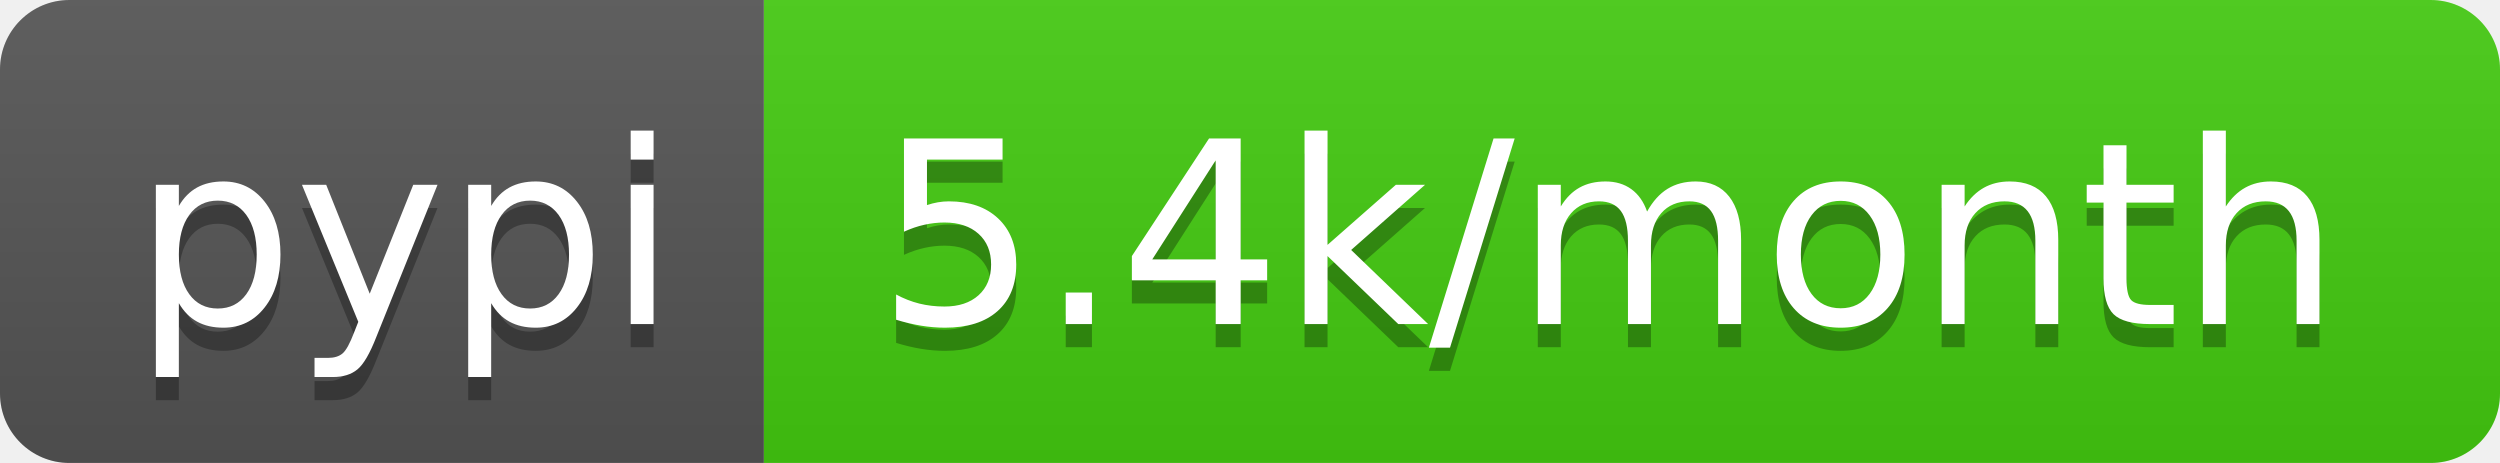
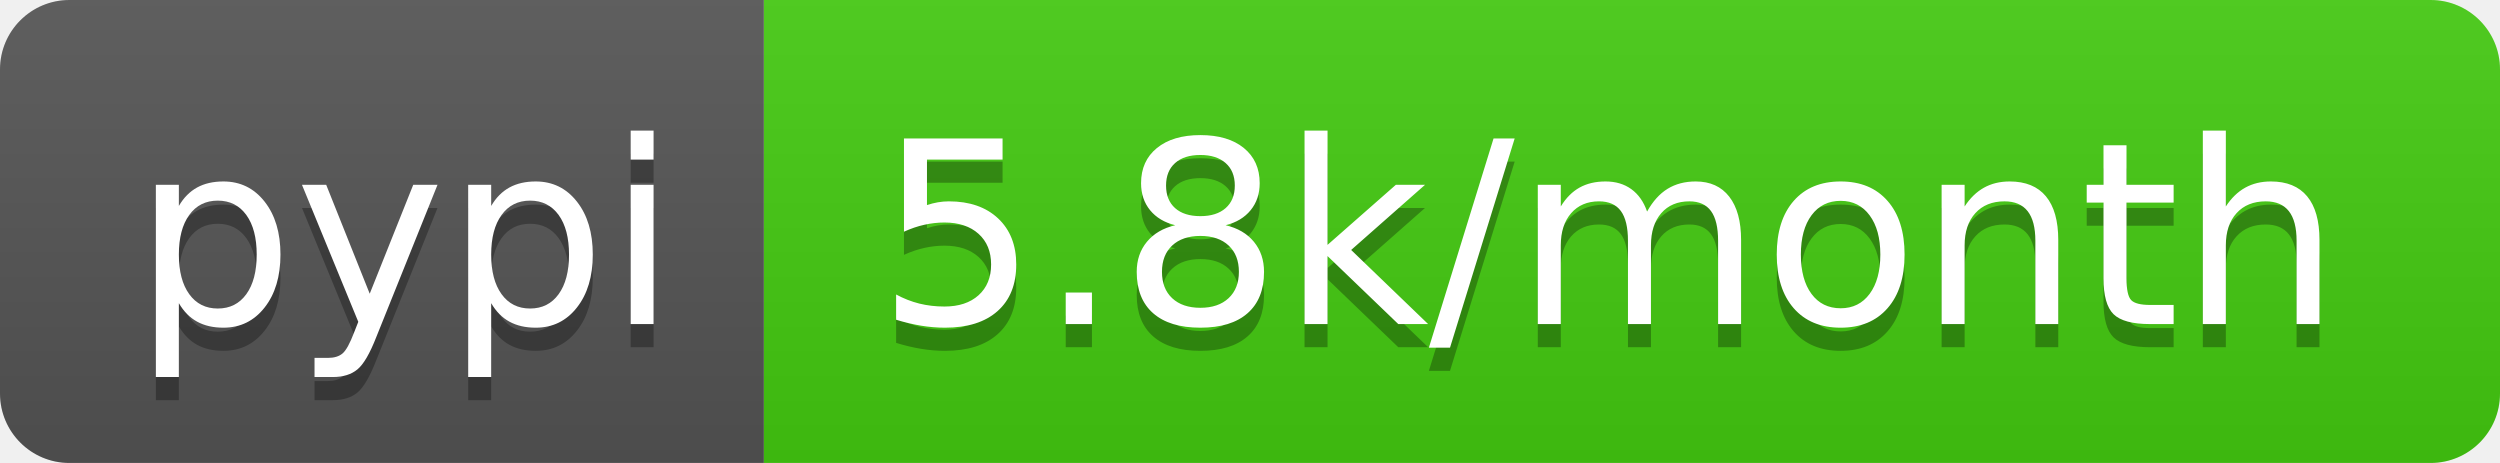
<svg xmlns="http://www.w3.org/2000/svg" width="108" height="20">
  <linearGradient id="b" x2="0" y2="100%">
    <stop offset="0" stop-color="#bbb" stop-opacity=".1" />
    <stop offset="1" stop-opacity=".1" />
  </linearGradient>
  <clipPath id="a">
    <rect width="108" height="20" rx="3" fill="#fff" />
  </clipPath>
  <g clip-path="url(#a)">
    <path fill="#555" d="M0 0h33v20H0z" />
    <path fill="#4c1" d="M33 0h75v20H33z" />
    <path fill="url(#b)" d="M0 0h108v20H0z" />
  </g>
  <g fill="#fff" text-anchor="middle" font-family="DejaVu Sans,Verdana,Geneva,sans-serif" font-size="110">
    <text x="175" y="150" fill="#010101" fill-opacity=".3" transform="scale(.1)" textLength="230">pypi</text>
    <text x="175" y="140" transform="scale(.1)" textLength="230">pypi</text>
-     <text x="695" y="150" fill="#010101" fill-opacity=".3" transform="scale(.1)" textLength="650">5.4k/month</text>
-     <text x="695" y="140" transform="scale(.1)" textLength="650">5.4k/month</text>
+     <text x="695" y="150" fill="#010101" fill-opacity=".3" transform="scale(.1)" textLength="650">5.8k/month</text>
+     <text x="695" y="140" transform="scale(.1)" textLength="650">5.8k/month</text>
  </g>
</svg>
